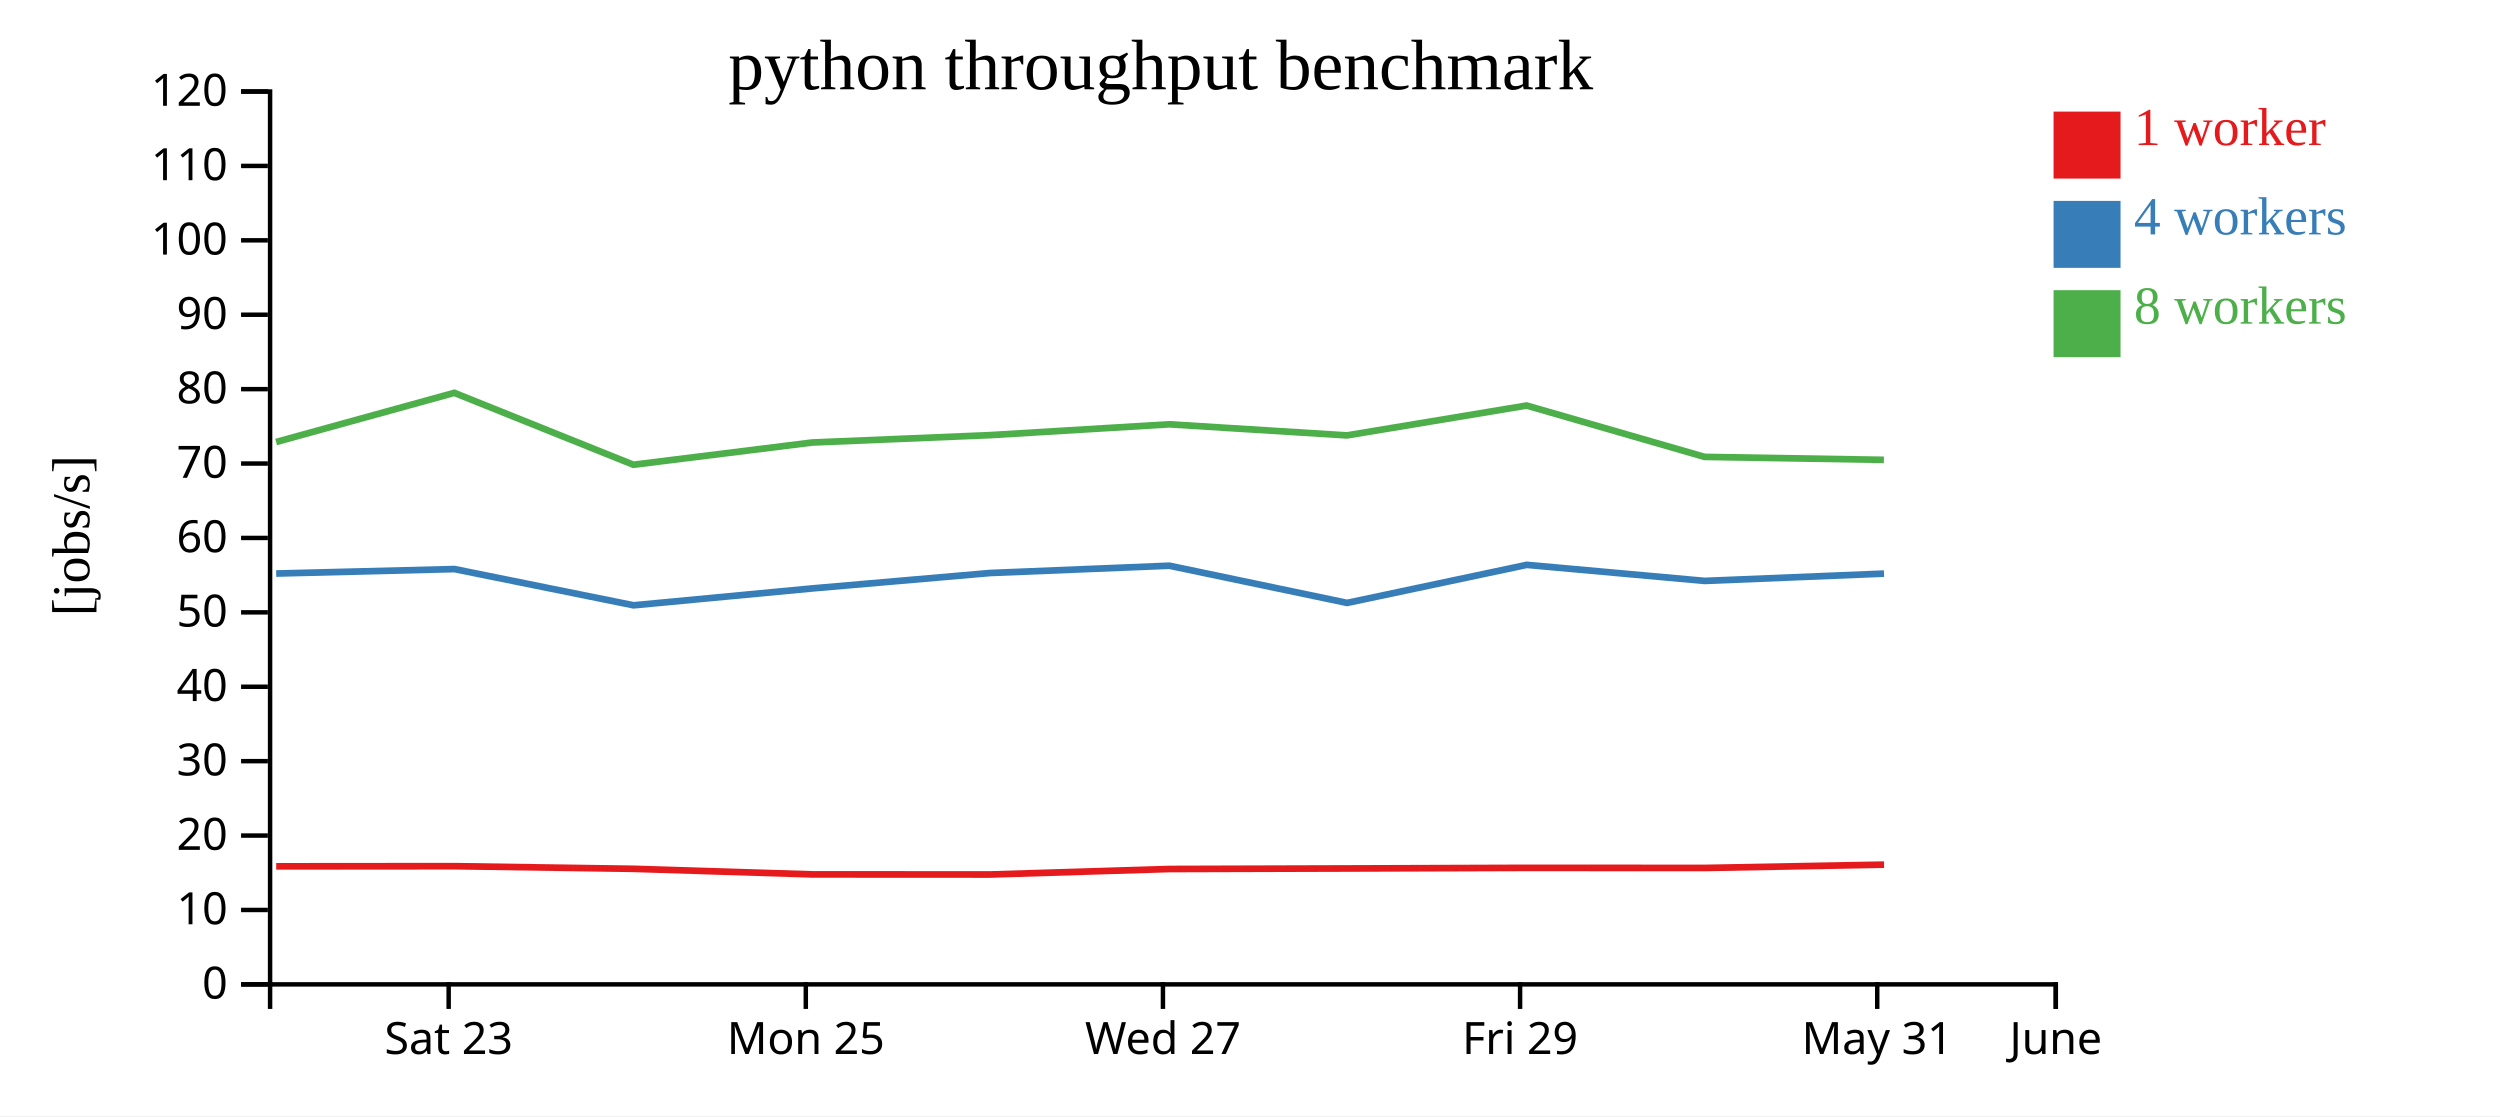
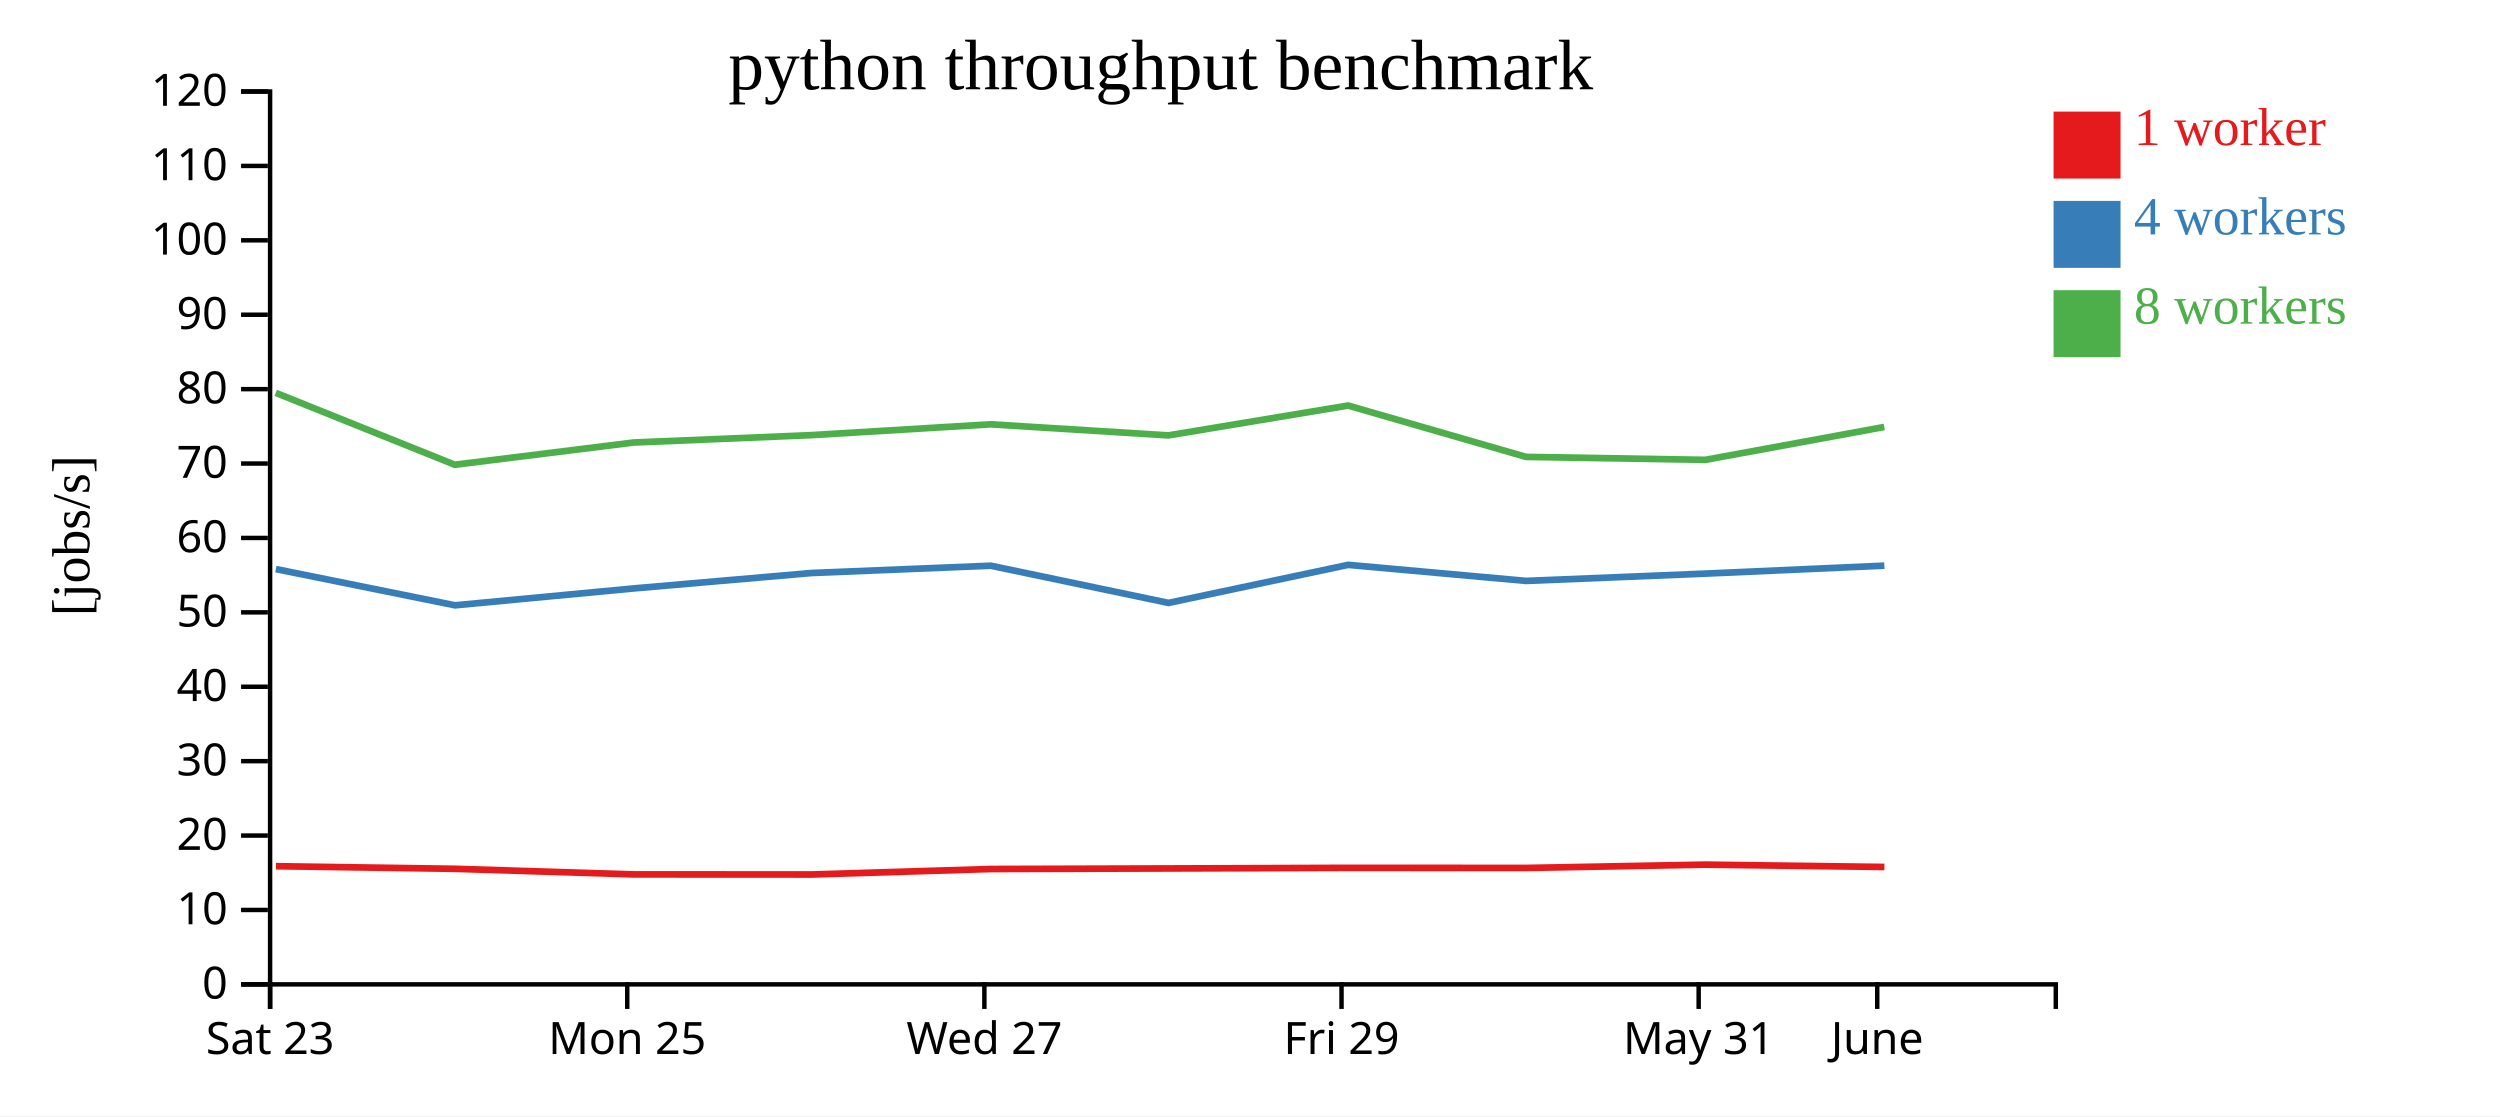
<svg xmlns="http://www.w3.org/2000/svg" width="560" height="250">
  <rect width="100%" height="100%" fill="white" />
  <g transform="translate(60,20)">
    <g transform="translate(0,200)" fill="none" font-size="10" font-family="sans-serif" text-anchor="middle">
      <path class="domain" stroke="currentColor" d="M0.5,6V0.5H400.5V6" />
-       <g class="tick" opacity="1" transform="translate(40.5,0)">
+       <g class="tick" opacity="1" transform="translate(0.5,0)">
        <line stroke="currentColor" y2="6" />
        <text fill="currentColor" y="9" dy="0.71em">Sat 23</text>
      </g>
-       <g class="tick" opacity="1" transform="translate(120.5,0)">
+       <g class="tick" opacity="1" transform="translate(80.5,0)">
        <line stroke="currentColor" y2="6" />
        <text fill="currentColor" y="9" dy="0.71em">Mon 25</text>
      </g>
-       <g class="tick" opacity="1" transform="translate(200.5,0)">
+       <g class="tick" opacity="1" transform="translate(160.5,0)">
        <line stroke="currentColor" y2="6" />
        <text fill="currentColor" y="9" dy="0.71em">Wed 27</text>
      </g>
-       <g class="tick" opacity="1" transform="translate(280.5,0)">
+       <g class="tick" opacity="1" transform="translate(240.5,0)">
        <line stroke="currentColor" y2="6" />
        <text fill="currentColor" y="9" dy="0.71em">Fri 29</text>
      </g>
-       <g class="tick" opacity="1" transform="translate(360.5,0)">
+       <g class="tick" opacity="1" transform="translate(320.5,0)">
        <line stroke="currentColor" y2="6" />
        <text fill="currentColor" y="9" dy="0.71em">May 31</text>
      </g>
-       <g class="tick" opacity="1" transform="translate(400.5,0)">
+       <g class="tick" opacity="1" transform="translate(360.5,0)">
        <line stroke="currentColor" y2="6" />
        <text fill="currentColor" y="9" dy="0.71em">June</text>
      </g>
    </g>
    <g fill="none" font-size="10" font-family="sans-serif" text-anchor="end">
      <path class="domain" stroke="currentColor" d="M-6,200.5H0.5V0.5H-6" />
      <g class="tick" opacity="1" transform="translate(0,200.5)">
        <line stroke="currentColor" x2="-6" />
        <text fill="currentColor" x="-9" dy="0.32em">0</text>
      </g>
      <g class="tick" opacity="1" transform="translate(0,183.8333)">
        <line stroke="currentColor" x2="-6" />
        <text fill="currentColor" x="-9" dy="0.32em">10</text>
      </g>
      <g class="tick" opacity="1" transform="translate(0,167.1667)">
        <line stroke="currentColor" x2="-6" />
        <text fill="currentColor" x="-9" dy="0.32em">20</text>
      </g>
      <g class="tick" opacity="1" transform="translate(0,150.5)">
        <line stroke="currentColor" x2="-6" />
        <text fill="currentColor" x="-9" dy="0.32em">30</text>
      </g>
      <g class="tick" opacity="1" transform="translate(0,133.8333)">
        <line stroke="currentColor" x2="-6" />
        <text fill="currentColor" x="-9" dy="0.32em">40</text>
      </g>
      <g class="tick" opacity="1" transform="translate(0,117.1667)">
        <line stroke="currentColor" x2="-6" />
        <text fill="currentColor" x="-9" dy="0.32em">50</text>
      </g>
      <g class="tick" opacity="1" transform="translate(0,100.5)">
        <line stroke="currentColor" x2="-6" />
        <text fill="currentColor" x="-9" dy="0.32em">60</text>
      </g>
      <g class="tick" opacity="1" transform="translate(0,83.83333)">
        <line stroke="currentColor" x2="-6" />
        <text fill="currentColor" x="-9" dy="0.32em">70</text>
      </g>
      <g class="tick" opacity="1" transform="translate(0,67.16667)">
        <line stroke="currentColor" x2="-6" />
        <text fill="currentColor" x="-9" dy="0.32em">80</text>
      </g>
      <g class="tick" opacity="1" transform="translate(0,50.5)">
        <line stroke="currentColor" x2="-6" />
        <text fill="currentColor" x="-9" dy="0.32em">90</text>
      </g>
      <g class="tick" opacity="1" transform="translate(0,33.83333)">
        <line stroke="currentColor" x2="-6" />
        <text fill="currentColor" x="-9" dy="0.32em">100</text>
      </g>
      <g class="tick" opacity="1" transform="translate(0,17.16667)">
        <line stroke="currentColor" x2="-6" />
        <text fill="currentColor" x="-9" dy="0.32em">110</text>
      </g>
      <g class="tick" opacity="1" transform="translate(0,0.5)">
        <line stroke="currentColor" x2="-6" />
        <text fill="currentColor" x="-9" dy="0.32em">120</text>
      </g>
    </g>
    <text text-anchor="middle" style="font-size: 12px" transform="rotate(-90)" y="-40" x="-100">[jobs/s]</text>
    <text text-anchor="middle" style="font-size: 16px" y="0" x="200">python throughput benchmark</text>
-     <path class="line" fill="none" stroke="#e41a1c" stroke-width="1.5" d="M1.875,174.061L41.794,174.026L81.897,174.614L121.935,175.864L161.808,175.887L201.947,174.657L241.737,174.536L281.979,174.399L321.838,174.421L362.03,173.68" />
-     <path class="line" fill="none" stroke="#377eb8" stroke-width="1.5" d="M1.867,108.472L41.791,107.473L81.92,115.589L121.935,111.807L161.814,108.351L201.934,106.72L241.743,115.053L281.998,106.528L321.835,110.124L362.019,108.489" />
-     <path class="line" fill="none" stroke="#4daf4a" stroke-width="1.5" d="M1.842,79.011L41.763,67.997L81.876,84.104L121.908,79.122L161.792,77.469L201.908,75.044L241.715,77.529L281.962,70.841L321.806,82.342L361.992,83.008" />
+     <path class="line" fill="none" stroke="#e41a1c" stroke-width="1.5" d="M1.794,174.026L41.897,174.614L81.935,175.864L121.808,175.887L161.947,174.657L201.737,174.536L241.979,174.399L281.838,174.421L322.03,173.68L362.11,174.199" />
+     <path class="line" fill="none" stroke="#377eb8" stroke-width="1.5" d="M1.791,107.473L41.92,115.589L81.935,111.807L121.814,108.351L161.934,106.72L201.743,115.053L241.998,106.528L281.835,110.124L322.019,108.489L362.097,106.709" />
+     <path class="line" fill="none" stroke="#4daf4a" stroke-width="1.5" d="M1.763,67.997L41.876,84.104L81.908,79.122L121.792,77.469L161.908,75.044L201.715,77.529L241.962,70.841L281.806,82.342L321.992,83.008L362.074,75.64" />
    <rect class="dot" x="400" y="5" width="15" height="15" style="fill: #e41a1c;" />
    <rect class="dot" x="400" y="25" width="15" height="15" style="fill: #377eb8;" />
    <rect class="dot" x="400" y="45" width="15" height="15" style="fill: #4daf4a;" />
    <text class="label" x="418" y="12.5" style="fill: #e41a1c; alignment-baseline: middle;" text-anchor="left">1 worker</text>
    <text class="label" x="418" y="32.5" style="fill: #377eb8; alignment-baseline: middle;" text-anchor="left">4 workers</text>
    <text class="label" x="418" y="52.5" style="fill: #4daf4a; alignment-baseline: middle;" text-anchor="left">8 workers</text>
  </g>
</svg>
